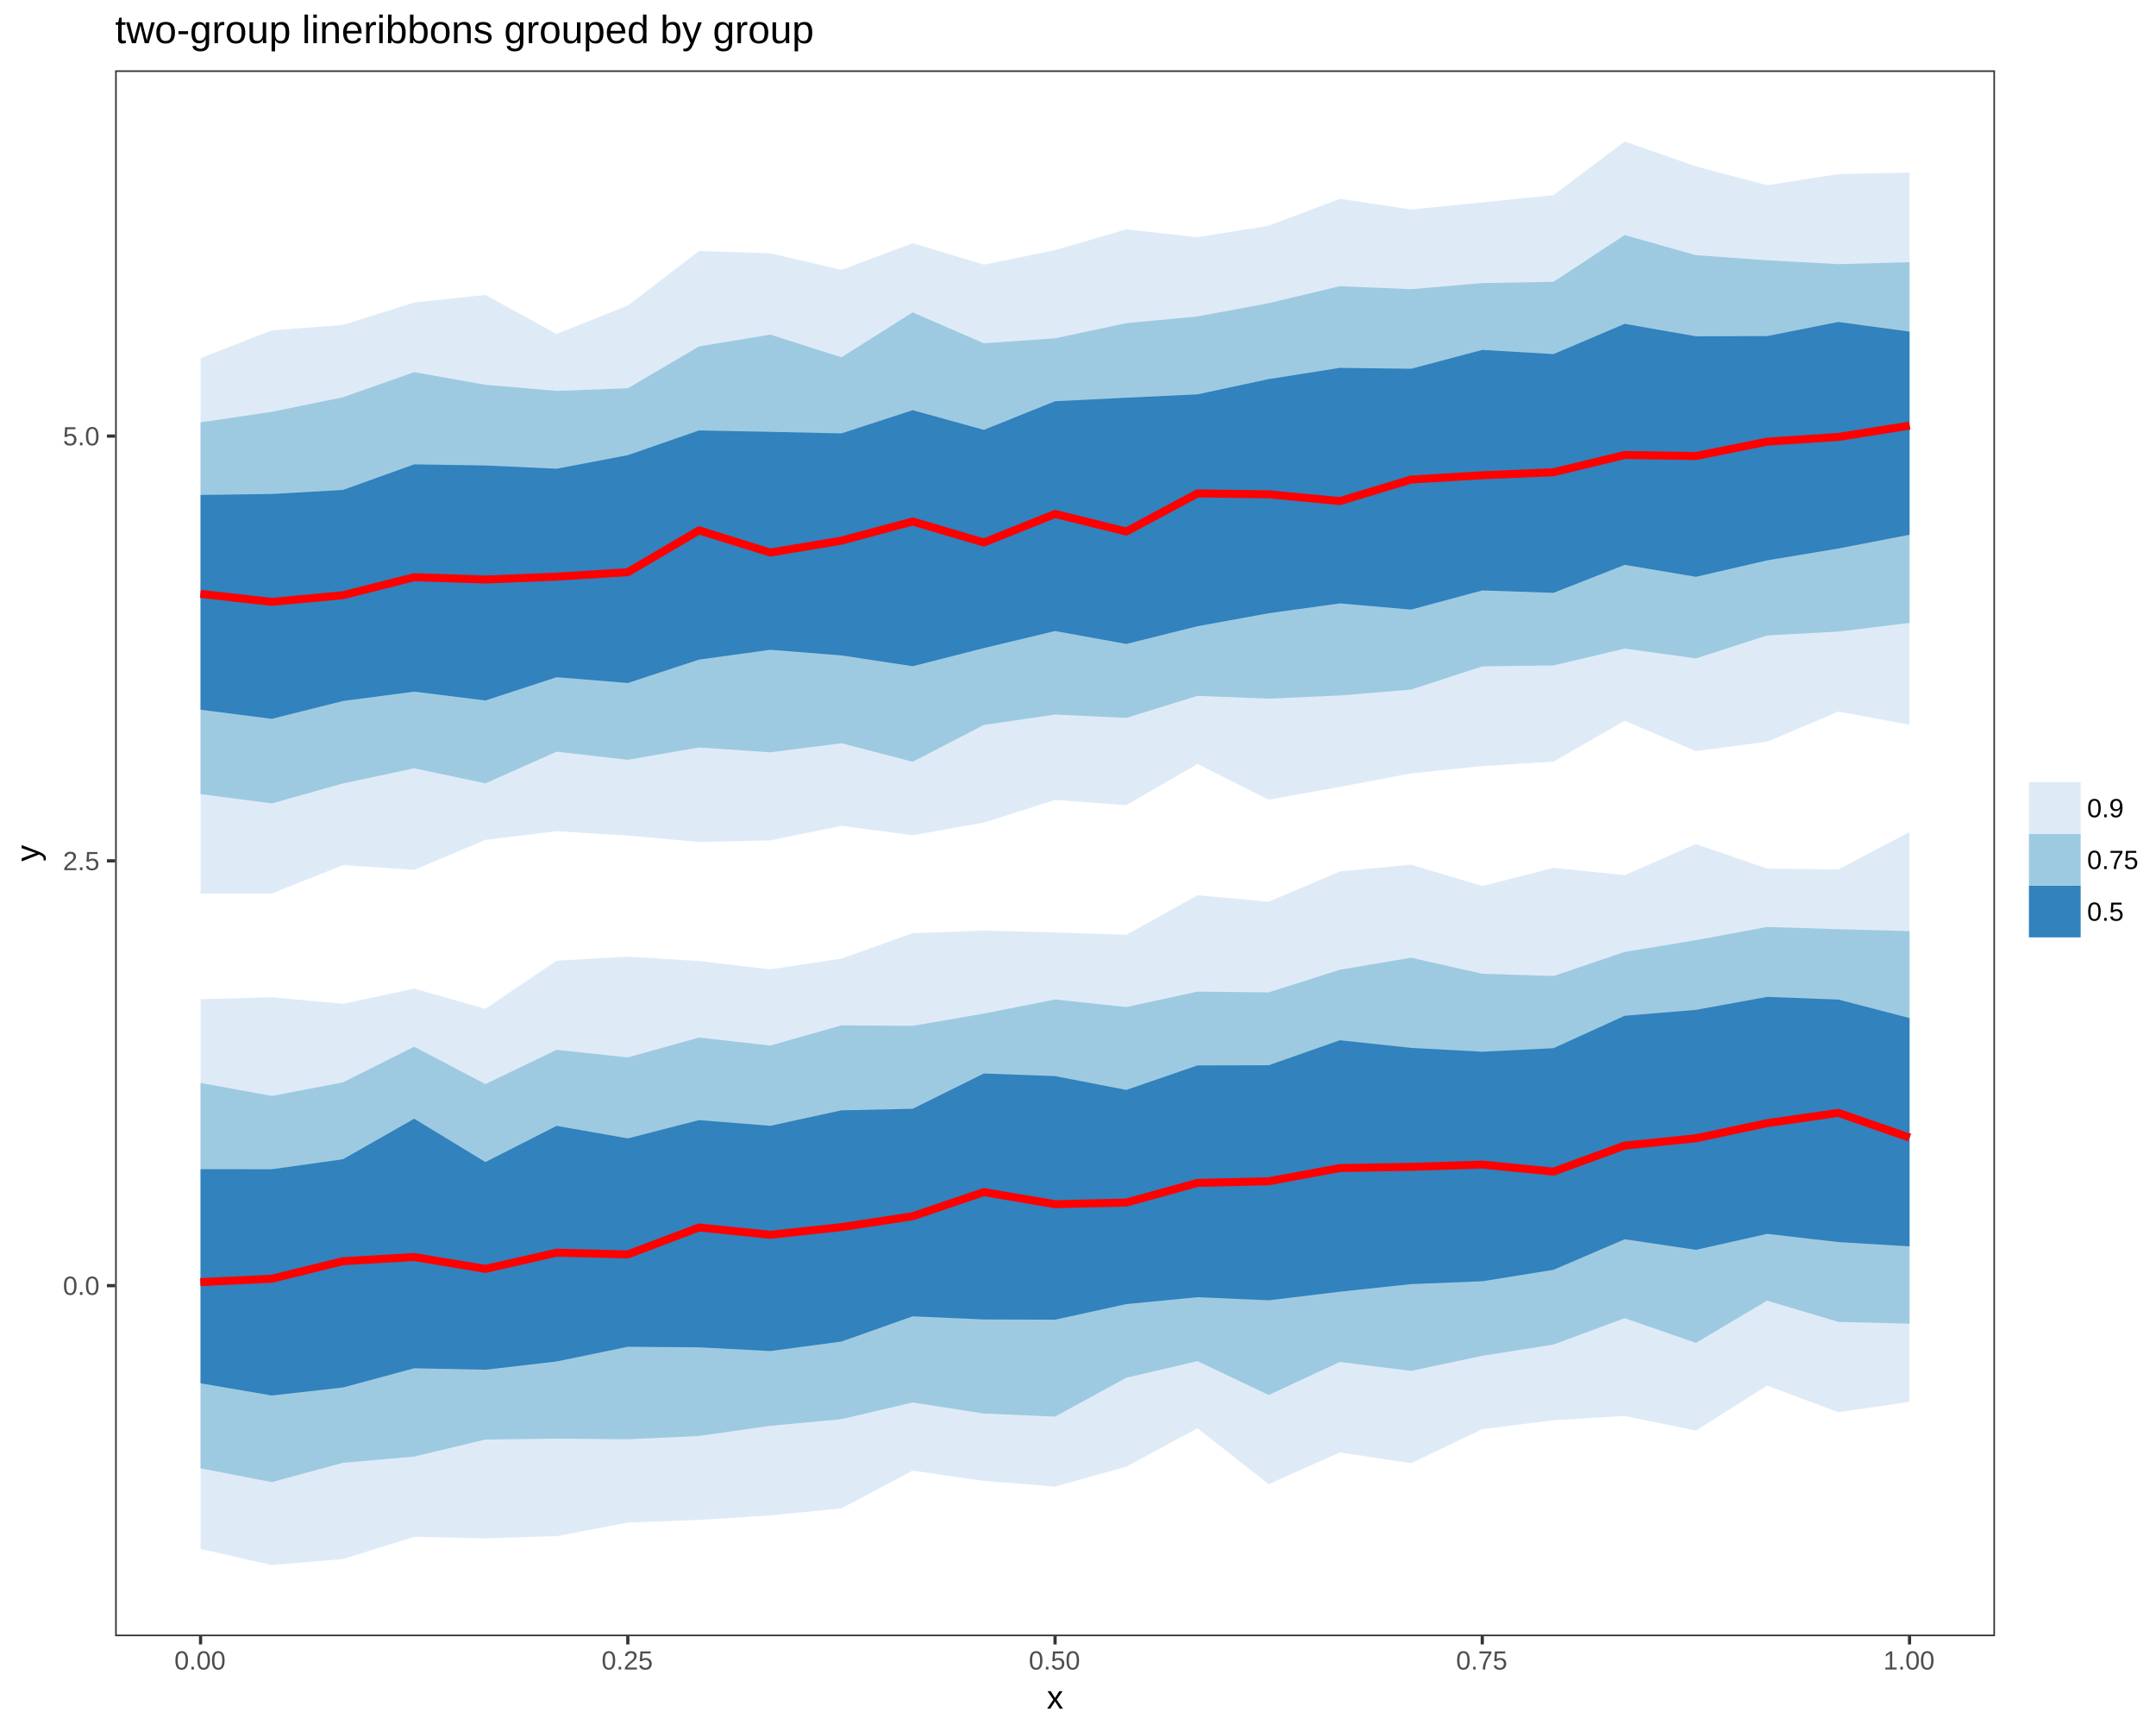
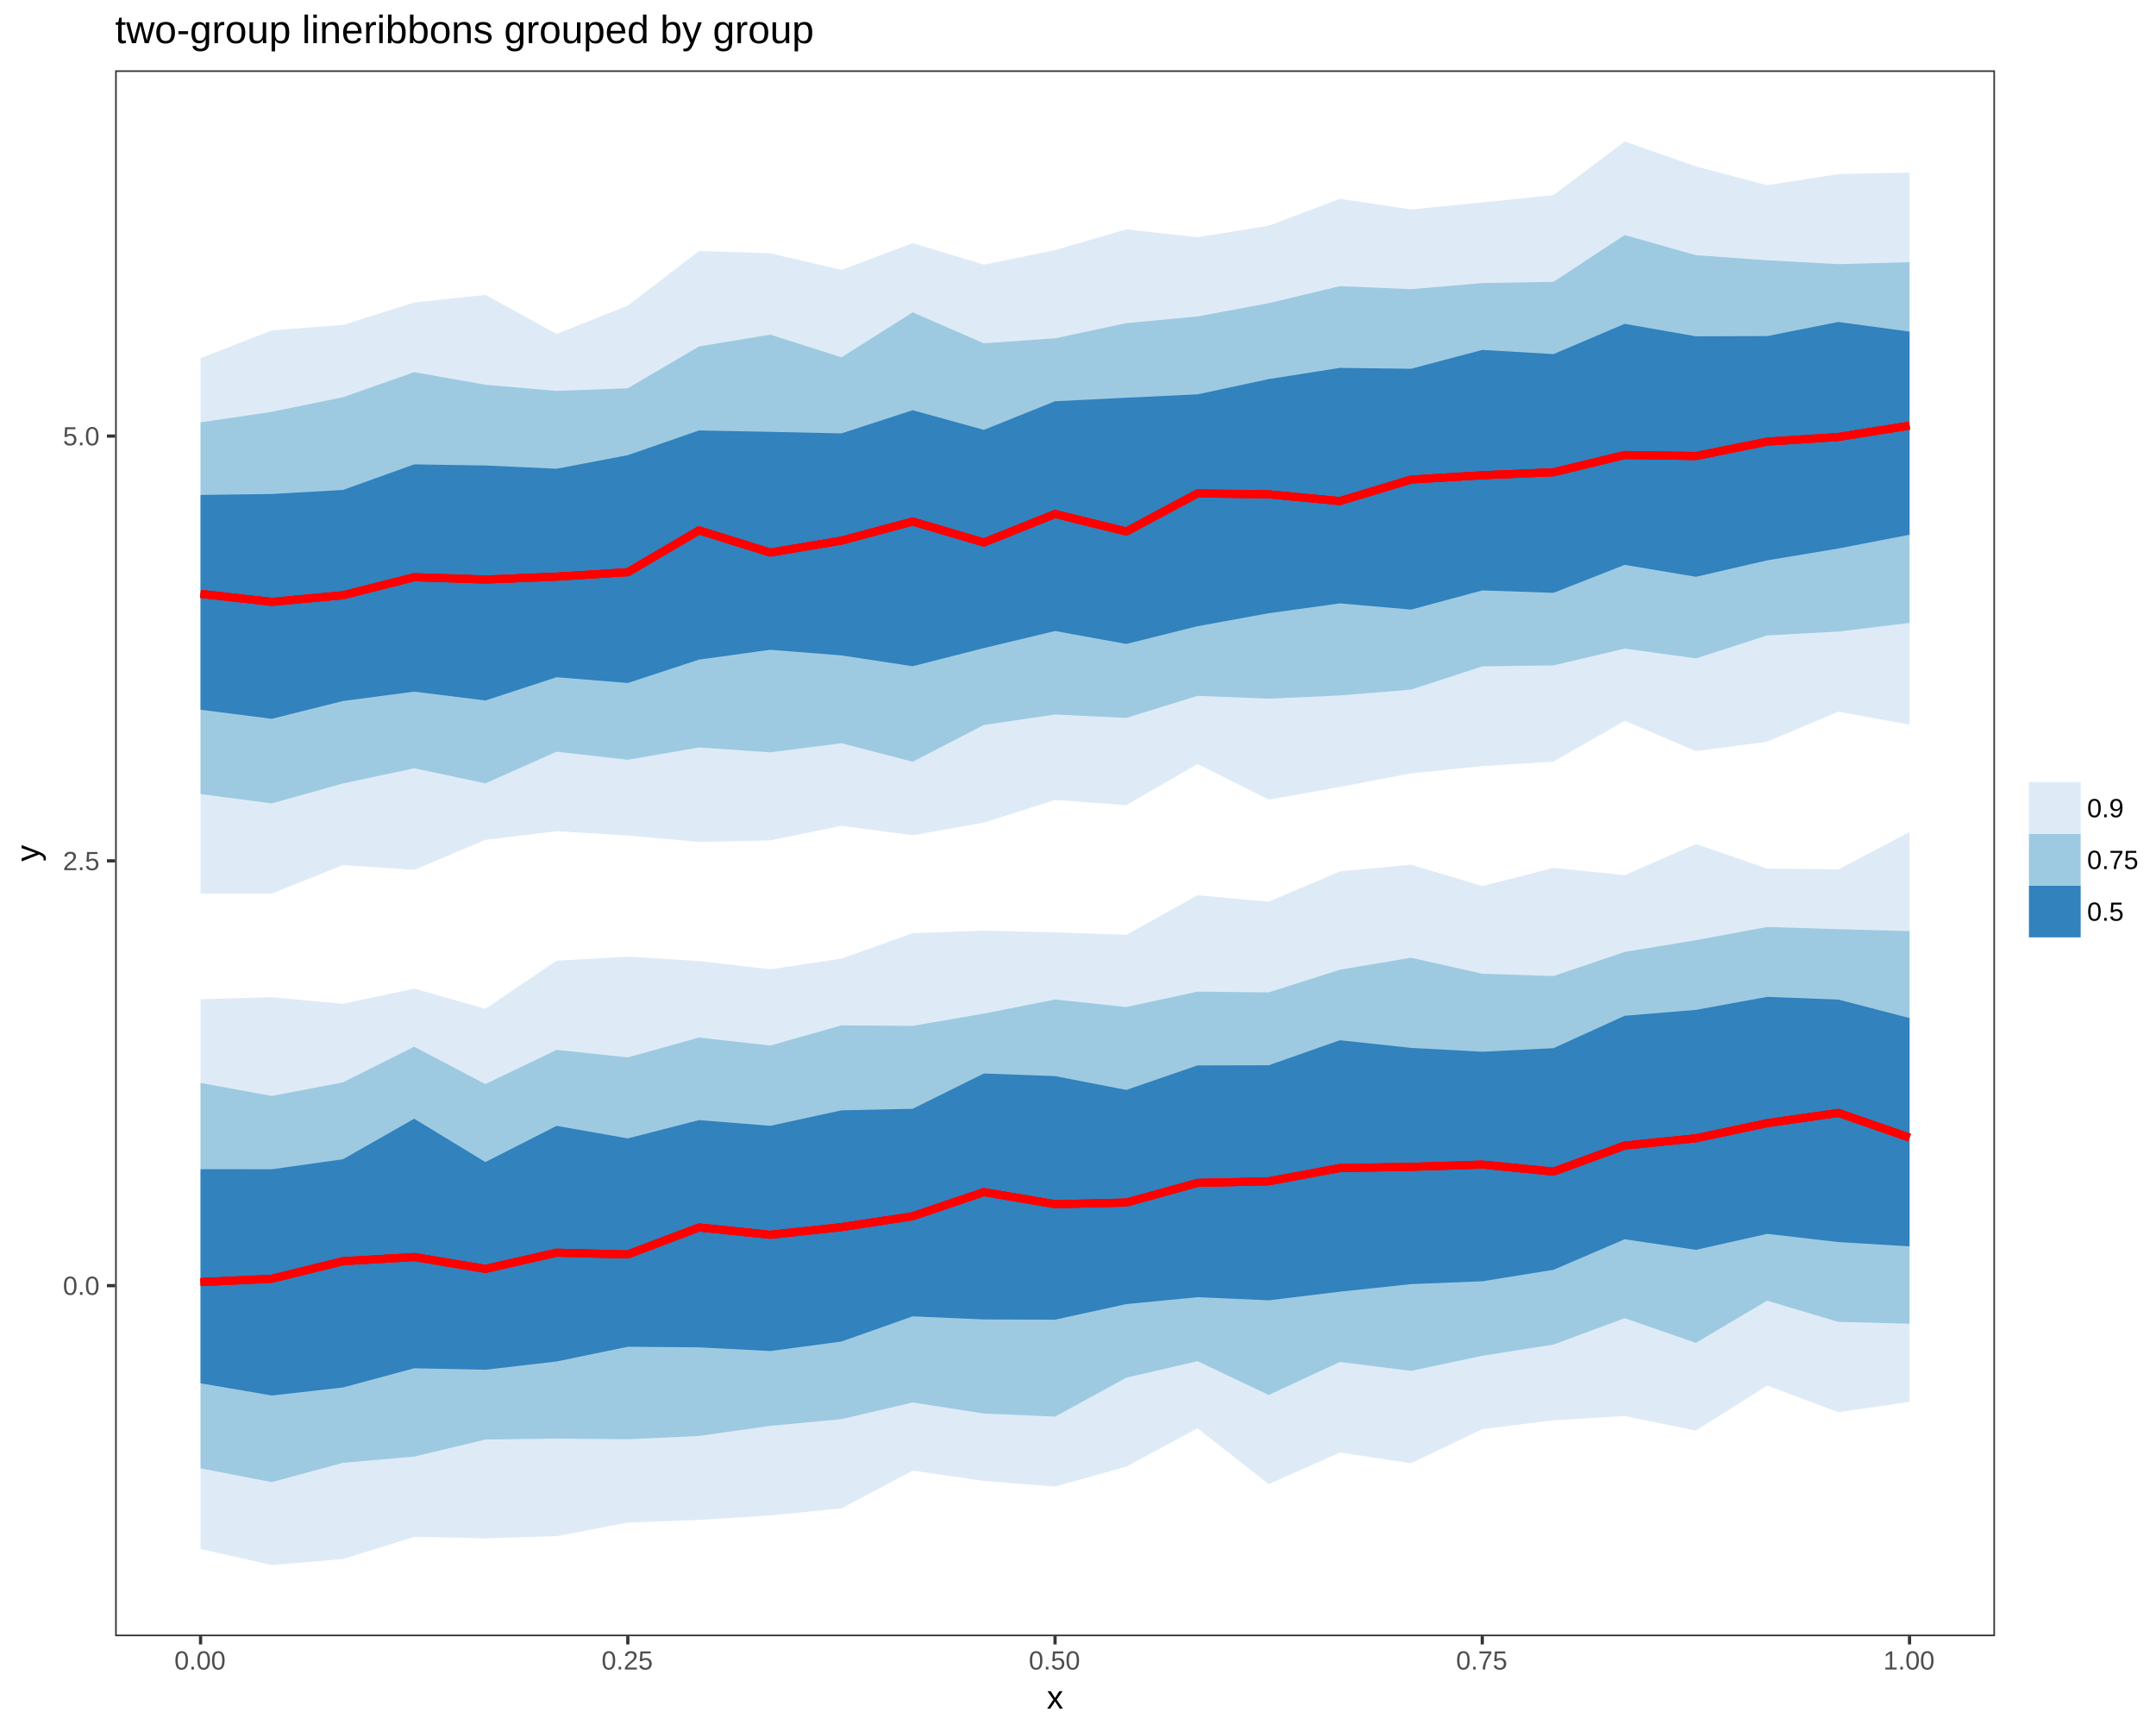
<svg xmlns="http://www.w3.org/2000/svg" viewBox="0 0 720.00 576.00">
  <defs>
    <style type="text/css">
    line, polyline, path, rect, circle {
      fill: none;
      stroke: #000000;
      stroke-linecap: round;
      stroke-linejoin: round;
      stroke-miterlimit: 10.00;
    }
  </style>
  </defs>
  <rect width="100%" height="100%" style="stroke: none; fill: #FFFFFF;" />
  <rect x="0.00" y="0.00" width="720.00" height="576.00" style="stroke-width: 1.07; stroke: #FFFFFF; fill: #FFFFFF;" />
  <defs>
    <clipPath id="cpMzguNDQ4NXw2NjYuMjI1fDU0Ni4zNnwyMy40NzY3">
      <rect x="38.45" y="23.48" width="627.78" height="522.88" />
    </clipPath>
  </defs>
  <rect x="38.45" y="23.48" width="627.78" height="522.88" style="stroke-width: 1.07; stroke: none; fill: #FFFFFF;" clip-path="url(#cpMzguNDQ4NXw2NjYuMjI1fDU0Ni4zNnwyMy40NzY3)" />
  <polyline points="66.98,119.56 90.76,110.31 114.54,108.49 138.32,101.01 162.10,98.47 185.88,111.52 209.66,102.03 233.44,83.81 257.22,84.57 281.00,90.11 304.78,81.19 328.56,88.37 352.34,83.52 376.12,76.59 399.90,79.21 423.68,75.37 447.45,66.39 471.23,69.94 495.01,67.58 518.79,65.14 542.57,47.24 566.35,55.56 590.13,61.85 613.91,58.13 637.69,57.61 637.69,241.99 613.91,237.62 590.13,247.67 566.35,250.80 542.57,240.68 518.79,254.31 495.01,255.81 471.23,258.24 447.45,262.76 423.68,267.02 399.90,255.10 376.12,268.86 352.34,267.12 328.56,274.67 304.78,278.90 281.00,275.76 257.22,280.62 233.44,281.13 209.66,279.00 185.88,277.56 162.10,280.44 138.32,290.46 114.54,288.87 90.76,298.36 66.98,298.40 " style="stroke-width: nan; stroke: none; fill: #DEEBF7;" clip-path="url(#cpMzguNDQ4NXw2NjYuMjI1fDU0Ni4zNnwyMy40NzY3)" />
+   <polyline points="66.98,333.65 90.76,332.99 114.54,335.18 138.32,330.10 162.10,336.86 185.88,320.79 209.66,319.44 233.44,320.90 257.22,323.67 281.00,320.10 304.78,311.60 328.56,310.75 352.34,311.33 376.12,312.15 399.90,298.94 423.68,301.09 447.45,290.98 471.23,288.73 495.01,295.86 518.79,289.80 542.57,292.21 566.35,281.83 590.13,290.03 613.91,290.30 637.69,277.82 637.69,468.11 613.91,471.54 590.13,462.67 566.35,477.70 542.57,472.82 518.79,474.25 495.01,477.21 471.23,488.59 447.45,484.99 423.68,495.58 399.90,476.92 376.12,489.74 352.34,496.38 328.56,494.50 304.78,491.07 281.00,503.67 257.22,506.03 233.44,507.53 209.66,508.40 185.88,512.94 162.10,513.67 138.32,513.17 114.54,520.58 90.76,522.59 66.98,517.22 " style="stroke-width: nan; stroke: none; fill: #DEEBF7;" clip-path="url(#cpMzguNDQ4NXw2NjYuMjI1fDU0Ni4zNnwyMy40NzY3)" />
+   <polyline points="66.98,141.03 90.76,137.51 114.54,132.64 138.32,124.27 162.10,128.48 185.88,130.52 209.66,129.65 233.44,115.67 257.22,111.73 281.00,119.31 304.78,104.30 328.56,114.63 352.34,112.96 376.12,107.90 399.90,105.67 423.68,101.23 447.45,95.56 471.23,96.56 495.01,94.52 518.79,94.09 542.57,78.49 566.35,85.21 590.13,86.91 613.91,88.20 637.69,87.54 637.69,208.00 613.91,210.89 590.13,212.18 566.35,219.85 542.57,216.57 518.79,222.19 495.01,222.51 471.23,230.27 447.45,232.23 423.68,233.29 399.90,232.36 376.12,239.72 352.34,238.59 328.56,242.08 304.78,254.36 281.00,248.18 257.22,251.21 233.44,249.59 209.66,253.70 185.88,251.00 162.10,261.57 138.32,256.54 114.54,261.60 90.76,268.27 66.98,265.16 " style="stroke-width: nan; stroke: none; fill: #9ECAE1;" clip-path="url(#cpMzguNDQ4NXw2NjYuMjI1fDU0Ni4zNnwyMy40NzY3)" />
+   <polyline points="66.98,361.60 90.76,365.96 114.54,361.41 138.32,349.51 162.10,361.99 185.88,350.56 209.66,353.08 233.44,346.45 257.22,349.12 281.00,342.38 304.78,342.55 328.56,338.45 352.34,333.74 376.12,336.26 399.90,331.11 423.68,331.37 447.45,323.80 471.23,319.79 495.01,325.15 518.79,325.91 542.57,317.86 566.35,313.93 590.13,309.53 613.91,310.26 637.69,310.91 637.69,442.00 613.91,441.40 590.13,434.31 566.35,448.40 542.57,440.16 518.79,448.96 495.01,452.72 471.23,457.75 447.45,454.78 423.68,465.80 399.90,454.51 376.12,460.04 352.34,473.03 328.56,472.00 304.78,468.30 281.00,473.88 257.22,476.10 233.44,479.49 209.66,480.59 185.88,480.38 162.10,480.69 138.32,486.37 114.54,488.45 90.76,494.90 66.98,490.30 " style="stroke-width: nan; stroke: none; fill: #9ECAE1;" clip-path="url(#cpMzguNDQ4NXw2NjYuMjI1fDU0Ni4zNnwyMy40NzY3)" />
+   <polyline points="66.98,390.41 90.76,390.43 114.54,387.09 138.32,373.56 162.10,388.03 185.88,375.94 209.66,380.13 233.44,374.02 257.22,375.93 281.00,370.75 304.78,370.24 328.56,358.46 352.34,359.33 376.12,363.94 399.90,355.76 423.68,355.70 447.45,347.35 471.23,349.90 495.01,351.19 518.79,350.00 542.57,339.18 566.35,337.21 590.13,332.87 613.91,333.77 637.69,339.94 637.69,416.18 613.91,414.74 590.13,412.00 566.35,417.34 542.57,413.80 518.79,424.00 495.01,427.83 471.23,428.78 447.45,431.31 423.68,434.19 399.90,433.15 376.12,435.45 352.34,440.66 328.56,440.58 304.78,439.54 281.00,447.95 257.22,451.13 233.44,449.89 209.66,449.70 185.88,454.61 162.10,457.37 138.32,456.88 114.54,463.29 90.76,465.98 66.98,461.89 " style="stroke-width: nan; stroke: none; fill: #3182BD;" clip-path="url(#cpMzguNDQ4NXw2NjYuMjI1fDU0Ni4zNnwyMy40NzY3)" />
+   <polyline points="66.98,165.27 90.76,164.95 114.54,163.60 138.32,155.06 162.10,155.43 185.88,156.52 209.66,151.99 233.44,143.73 257.22,144.20 281.00,144.72 304.78,136.97 328.56,143.54 352.34,133.98 376.12,132.80 399.90,131.68 423.68,126.59 447.45,122.84 471.23,123.14 495.01,116.84 518.79,118.24 542.57,108.13 566.35,112.30 590.13,112.22 613.91,107.51 637.69,110.73 637.69,178.55 613.91,183.15 590.13,187.11 566.35,192.60 542.57,188.61 518.79,197.95 495.01,197.15 471.23,203.55 447.45,201.48 423.68,204.76 399.90,209.10 376.12,215.02 352.34,210.70 328.56,216.40 304.78,222.46 281.00,218.85 257.22,216.97 233.44,220.25 209.66,228.06 185.88,226.13 162.10,233.90 138.32,230.94 114.54,234.07 90.76,240.02 66.98,236.99 " style="stroke-width: nan; stroke: none; fill: #3182BD;" clip-path="url(#cpMzguNDQ4NXw2NjYuMjI1fDU0Ni4zNnwyMy40NzY3)" />
+   <polyline points="66.98,428.11 90.76,426.99 114.54,421.13 138.32,419.74 162.10,423.70 185.88,418.29 209.66,418.87 233.44,409.87 257.22,412.31 281.00,409.75 304.78,406.12 328.56,398.06 352.34,402.10 376.12,401.55 399.90,394.99 423.68,394.44 447.45,390.03 471.23,389.62 495.01,388.87 518.79,391.22 542.57,382.52 566.35,380.08 590.13,375.04 613.91,371.61 637.69,379.86 " style="stroke-width: 2.67; stroke: #FF0000; stroke-linecap: butt;" clip-path="url(#cpMzguNDQ4NXw2NjYuMjI1fDU0Ni4zNnwyMy40NzY3)" />
  <polyline points="66.98,198.30 90.76,200.98 114.54,198.75 138.32,192.74 162.10,193.51 185.88,192.55 209.66,191.06 233.44,177.10 257.22,184.51 281.00,180.52 304.78,174.14 328.56,181.15 352.34,171.62 376.12,177.48 399.90,164.76 423.68,165.06 447.45,167.32 471.23,160.13 495.01,158.69 518.79,157.69 542.57,151.93 566.35,152.27 590.13,147.47 613.91,145.91 637.69,142.12 " style="stroke-width: 2.67; stroke: #FF0000; stroke-linecap: butt;" clip-path="url(#cpMzguNDQ4NXw2NjYuMjI1fDU0Ni4zNnwyMy40NzY3)" />
-   <polyline points="66.98,333.65 90.76,332.99 114.54,335.18 138.32,330.10 162.10,336.86 185.88,320.79 209.66,319.44 233.44,320.90 257.22,323.67 281.00,320.10 304.78,311.60 328.56,310.75 352.34,311.33 376.12,312.15 399.90,298.94 423.68,301.09 447.45,290.98 471.23,288.73 495.01,295.86 518.79,289.80 542.57,292.21 566.35,281.83 590.13,290.03 613.91,290.30 637.69,277.82 637.69,468.11 613.91,471.54 590.13,462.67 566.35,477.70 542.57,472.82 518.79,474.25 495.01,477.21 471.23,488.59 447.45,484.99 423.68,495.58 399.90,476.92 376.12,489.74 352.34,496.38 328.56,494.50 304.78,491.07 281.00,503.67 257.22,506.03 233.44,507.53 209.66,508.40 185.88,512.94 162.10,513.67 138.32,513.17 114.54,520.58 90.76,522.59 66.98,517.22 " style="stroke-width: nan; stroke: none; fill: #DEEBF7;" clip-path="url(#cpMzguNDQ4NXw2NjYuMjI1fDU0Ni4zNnwyMy40NzY3)" />
  <polyline points="66.98,428.11 90.76,426.99 114.54,421.13 138.32,419.74 162.10,423.70 185.88,418.29 209.66,418.87 233.44,409.87 257.22,412.31 281.00,409.75 304.78,406.12 328.56,398.06 352.34,402.10 376.12,401.55 399.90,394.99 423.68,394.44 447.45,390.03 471.23,389.62 495.01,388.87 518.79,391.22 542.57,382.52 566.35,380.08 590.13,375.04 613.91,371.61 637.69,379.86 " style="stroke-width: 2.67; stroke: #FF0000; stroke-linecap: butt;" clip-path="url(#cpMzguNDQ4NXw2NjYuMjI1fDU0Ni4zNnwyMy40NzY3)" />
-   <polyline points="66.98,141.03 90.76,137.51 114.54,132.64 138.32,124.27 162.10,128.48 185.88,130.52 209.66,129.65 233.44,115.67 257.22,111.73 281.00,119.31 304.78,104.30 328.56,114.63 352.34,112.96 376.12,107.90 399.90,105.67 423.68,101.23 447.45,95.56 471.23,96.56 495.01,94.52 518.79,94.09 542.57,78.49 566.35,85.21 590.13,86.91 613.91,88.20 637.69,87.54 637.69,208.00 613.91,210.89 590.13,212.18 566.35,219.85 542.57,216.57 518.79,222.19 495.01,222.51 471.23,230.27 447.45,232.23 423.68,233.29 399.90,232.36 376.12,239.72 352.34,238.59 328.56,242.08 304.78,254.36 281.00,248.18 257.22,251.21 233.44,249.59 209.66,253.70 185.88,251.00 162.10,261.57 138.32,256.54 114.54,261.60 90.76,268.27 66.98,265.16 " style="stroke-width: nan; stroke: none; fill: #9ECAE1;" clip-path="url(#cpMzguNDQ4NXw2NjYuMjI1fDU0Ni4zNnwyMy40NzY3)" />
  <polyline points="66.98,198.30 90.76,200.98 114.54,198.75 138.32,192.74 162.10,193.51 185.88,192.55 209.66,191.06 233.44,177.10 257.22,184.51 281.00,180.52 304.78,174.14 328.56,181.15 352.34,171.62 376.12,177.48 399.90,164.76 423.68,165.06 447.45,167.32 471.23,160.13 495.01,158.69 518.79,157.69 542.57,151.93 566.35,152.27 590.13,147.47 613.91,145.91 637.69,142.12 " style="stroke-width: 2.67; stroke: #FF0000; stroke-linecap: butt;" clip-path="url(#cpMzguNDQ4NXw2NjYuMjI1fDU0Ni4zNnwyMy40NzY3)" />
-   <polyline points="66.98,361.60 90.76,365.96 114.54,361.41 138.32,349.51 162.10,361.99 185.88,350.56 209.66,353.08 233.44,346.45 257.22,349.12 281.00,342.38 304.78,342.55 328.56,338.45 352.34,333.74 376.12,336.26 399.90,331.11 423.68,331.37 447.45,323.80 471.23,319.79 495.01,325.15 518.79,325.91 542.57,317.86 566.35,313.93 590.13,309.53 613.91,310.26 637.69,310.91 637.69,442.00 613.91,441.40 590.13,434.31 566.35,448.40 542.57,440.16 518.79,448.96 495.01,452.72 471.23,457.75 447.45,454.78 423.68,465.80 399.90,454.51 376.12,460.04 352.34,473.03 328.56,472.00 304.78,468.30 281.00,473.88 257.22,476.10 233.44,479.49 209.66,480.59 185.88,480.38 162.10,480.69 138.32,486.37 114.54,488.45 90.76,494.90 66.98,490.30 " style="stroke-width: nan; stroke: none; fill: #9ECAE1;" clip-path="url(#cpMzguNDQ4NXw2NjYuMjI1fDU0Ni4zNnwyMy40NzY3)" />
  <polyline points="66.98,428.11 90.76,426.99 114.54,421.13 138.32,419.74 162.10,423.70 185.88,418.29 209.66,418.87 233.44,409.87 257.22,412.31 281.00,409.75 304.78,406.12 328.56,398.06 352.34,402.10 376.12,401.55 399.90,394.99 423.68,394.44 447.45,390.03 471.23,389.62 495.01,388.87 518.79,391.22 542.57,382.52 566.35,380.08 590.13,375.04 613.91,371.61 637.69,379.86 " style="stroke-width: 2.67; stroke: #FF0000; stroke-linecap: butt;" clip-path="url(#cpMzguNDQ4NXw2NjYuMjI1fDU0Ni4zNnwyMy40NzY3)" />
-   <polyline points="66.98,390.41 90.76,390.43 114.54,387.09 138.32,373.56 162.10,388.03 185.88,375.94 209.66,380.13 233.44,374.02 257.22,375.93 281.00,370.75 304.78,370.24 328.56,358.46 352.34,359.33 376.12,363.94 399.90,355.76 423.68,355.70 447.45,347.35 471.23,349.90 495.01,351.19 518.79,350.00 542.57,339.18 566.35,337.21 590.13,332.87 613.91,333.77 637.69,339.94 637.69,416.18 613.91,414.74 590.13,412.00 566.35,417.34 542.57,413.80 518.79,424.00 495.01,427.83 471.23,428.78 447.45,431.31 423.68,434.19 399.90,433.15 376.12,435.45 352.34,440.66 328.56,440.58 304.78,439.54 281.00,447.95 257.22,451.13 233.44,449.89 209.66,449.70 185.88,454.61 162.10,457.37 138.32,456.88 114.54,463.29 90.76,465.98 66.98,461.89 " style="stroke-width: nan; stroke: none; fill: #3182BD;" clip-path="url(#cpMzguNDQ4NXw2NjYuMjI1fDU0Ni4zNnwyMy40NzY3)" />
-   <polyline points="66.98,428.11 90.76,426.99 114.54,421.13 138.32,419.74 162.10,423.70 185.88,418.29 209.66,418.87 233.44,409.87 257.22,412.31 281.00,409.75 304.78,406.12 328.56,398.06 352.34,402.10 376.12,401.55 399.90,394.99 423.68,394.44 447.45,390.03 471.23,389.62 495.01,388.87 518.79,391.22 542.57,382.52 566.35,380.08 590.13,375.04 613.91,371.61 637.69,379.86 " style="stroke-width: 2.67; stroke: #FF0000; stroke-linecap: butt;" clip-path="url(#cpMzguNDQ4NXw2NjYuMjI1fDU0Ni4zNnwyMy40NzY3)" />
-   <polyline points="66.98,165.27 90.76,164.95 114.54,163.60 138.32,155.06 162.10,155.43 185.88,156.52 209.66,151.99 233.44,143.73 257.22,144.20 281.00,144.72 304.78,136.97 328.56,143.54 352.34,133.98 376.12,132.80 399.90,131.68 423.68,126.59 447.45,122.84 471.23,123.14 495.01,116.84 518.79,118.24 542.57,108.13 566.35,112.30 590.13,112.22 613.91,107.51 637.69,110.73 637.69,178.55 613.91,183.15 590.13,187.11 566.35,192.60 542.57,188.61 518.79,197.95 495.01,197.15 471.23,203.55 447.45,201.48 423.68,204.76 399.90,209.10 376.12,215.02 352.34,210.70 328.56,216.40 304.78,222.46 281.00,218.85 257.22,216.97 233.44,220.25 209.66,228.06 185.88,226.13 162.10,233.90 138.32,230.94 114.54,234.07 90.76,240.02 66.98,236.99 " style="stroke-width: nan; stroke: none; fill: #3182BD;" clip-path="url(#cpMzguNDQ4NXw2NjYuMjI1fDU0Ni4zNnwyMy40NzY3)" />
  <polyline points="66.98,198.30 90.76,200.98 114.54,198.75 138.32,192.74 162.10,193.51 185.88,192.55 209.66,191.06 233.44,177.10 257.22,184.51 281.00,180.52 304.78,174.14 328.56,181.15 352.34,171.62 376.12,177.48 399.90,164.76 423.68,165.06 447.45,167.32 471.23,160.13 495.01,158.69 518.79,157.69 542.57,151.93 566.35,152.27 590.13,147.47 613.91,145.91 637.69,142.12 " style="stroke-width: 2.67; stroke: #FF0000; stroke-linecap: butt;" clip-path="url(#cpMzguNDQ4NXw2NjYuMjI1fDU0Ni4zNnwyMy40NzY3)" />
  <rect x="38.45" y="23.48" width="627.78" height="522.88" style="stroke-width: 1.07; stroke: #333333;" clip-path="url(#cpMzguNDQ4NXw2NjYuMjI1fDU0Ni4zNnwyMy40NzY3)" />
  <defs>
    <clipPath id="cpMHw3MjB8NTc2fDA=">
      <rect x="0.00" y="0.00" width="720.00" height="576.00" />
    </clipPath>
  </defs>
  <g clip-path="url(#cpMHw3MjB8NTc2fDA=)">
    <text x="21.01" y="432.38" style="font-size: 8.80px; fill: #4D4D4D; font-family: Liberation Sans;" textLength="12.51px" lengthAdjust="spacingAndGlyphs">0.0</text>
  </g>
  <g clip-path="url(#cpMHw3MjB8NTc2fDA=)">
    <text x="21.01" y="290.55" style="font-size: 8.80px; fill: #4D4D4D; font-family: Liberation Sans;" textLength="12.51px" lengthAdjust="spacingAndGlyphs">2.5</text>
  </g>
  <g clip-path="url(#cpMHw3MjB8NTc2fDA=)">
    <text x="21.01" y="148.71" style="font-size: 8.80px; fill: #4D4D4D; font-family: Liberation Sans;" textLength="12.51px" lengthAdjust="spacingAndGlyphs">5.0</text>
  </g>
  <polyline points="35.71,429.29 38.45,429.29 " style="stroke-width: 1.07; stroke: #333333; stroke-linecap: butt;" clip-path="url(#cpMHw3MjB8NTc2fDA=)" />
  <polyline points="35.71,287.45 38.45,287.45 " style="stroke-width: 1.07; stroke: #333333; stroke-linecap: butt;" clip-path="url(#cpMHw3MjB8NTc2fDA=)" />
  <polyline points="35.71,145.62 38.45,145.62 " style="stroke-width: 1.07; stroke: #333333; stroke-linecap: butt;" clip-path="url(#cpMHw3MjB8NTc2fDA=)" />
  <polyline points="66.98,549.10 66.98,546.36 " style="stroke-width: 1.07; stroke: #333333; stroke-linecap: butt;" clip-path="url(#cpMHw3MjB8NTc2fDA=)" />
  <polyline points="209.66,549.10 209.66,546.36 " style="stroke-width: 1.07; stroke: #333333; stroke-linecap: butt;" clip-path="url(#cpMHw3MjB8NTc2fDA=)" />
  <polyline points="352.34,549.10 352.34,546.36 " style="stroke-width: 1.07; stroke: #333333; stroke-linecap: butt;" clip-path="url(#cpMHw3MjB8NTc2fDA=)" />
  <polyline points="495.01,549.10 495.01,546.36 " style="stroke-width: 1.07; stroke: #333333; stroke-linecap: butt;" clip-path="url(#cpMHw3MjB8NTc2fDA=)" />
  <polyline points="637.69,549.10 637.69,546.36 " style="stroke-width: 1.07; stroke: #333333; stroke-linecap: butt;" clip-path="url(#cpMHw3MjB8NTc2fDA=)" />
  <g clip-path="url(#cpMHw3MjB8NTc2fDA=)">
    <text x="58.23" y="557.48" style="font-size: 8.80px; fill: #4D4D4D; font-family: Liberation Sans;" textLength="17.52px" lengthAdjust="spacingAndGlyphs">0.00</text>
  </g>
  <g clip-path="url(#cpMHw3MjB8NTc2fDA=)">
    <text x="200.90" y="557.48" style="font-size: 8.80px; fill: #4D4D4D; font-family: Liberation Sans;" textLength="17.52px" lengthAdjust="spacingAndGlyphs">0.25</text>
  </g>
  <g clip-path="url(#cpMHw3MjB8NTc2fDA=)">
    <text x="343.58" y="557.48" style="font-size: 8.80px; fill: #4D4D4D; font-family: Liberation Sans;" textLength="17.52px" lengthAdjust="spacingAndGlyphs">0.50</text>
  </g>
  <g clip-path="url(#cpMHw3MjB8NTc2fDA=)">
    <text x="486.26" y="557.48" style="font-size: 8.80px; fill: #4D4D4D; font-family: Liberation Sans;" textLength="17.52px" lengthAdjust="spacingAndGlyphs">0.75</text>
  </g>
  <g clip-path="url(#cpMHw3MjB8NTc2fDA=)">
    <text x="628.93" y="557.48" style="font-size: 8.80px; fill: #4D4D4D; font-family: Liberation Sans;" textLength="17.52px" lengthAdjust="spacingAndGlyphs">1.00</text>
  </g>
  <g clip-path="url(#cpMHw3MjB8NTc2fDA=)">
    <text x="349.59" y="570.52" style="font-size: 11.00px; font-family: Liberation Sans;" textLength="5.50px" lengthAdjust="spacingAndGlyphs">x</text>
  </g>
  <g clip-path="url(#cpMHw3MjB8NTc2fDA=)">
    <text transform="translate(13.04,287.67) rotate(-90)" style="font-size: 11.00px; font-family: Liberation Sans;" textLength="5.50px" lengthAdjust="spacingAndGlyphs">y</text>
  </g>
  <rect x="677.56" y="256.84" width="36.96" height="56.16" style="stroke-width: 1.07; stroke: none; fill: #FFFFFF;" clip-path="url(#cpMHw3MjB8NTc2fDA=)" />
  <rect x="677.56" y="261.16" width="17.28" height="17.28" style="stroke-width: 1.07; stroke: none; fill: #FFFFFF;" clip-path="url(#cpMHw3MjB8NTc2fDA=)" />
  <rect x="677.56" y="261.16" width="17.28" height="17.28" style="stroke-width: 0.75; stroke: none; fill: #DEEBF7;" clip-path="url(#cpMHw3MjB8NTc2fDA=)" />
  <rect x="677.56" y="278.44" width="17.28" height="17.28" style="stroke-width: 1.07; stroke: none; fill: #FFFFFF;" clip-path="url(#cpMHw3MjB8NTc2fDA=)" />
  <rect x="677.56" y="278.44" width="17.28" height="17.28" style="stroke-width: 0.75; stroke: none; fill: #9ECAE1;" clip-path="url(#cpMHw3MjB8NTc2fDA=)" />
  <rect x="677.56" y="295.72" width="17.28" height="17.28" style="stroke-width: 1.07; stroke: none; fill: #FFFFFF;" clip-path="url(#cpMHw3MjB8NTc2fDA=)" />
  <rect x="677.56" y="295.72" width="17.28" height="17.28" style="stroke-width: 0.75; stroke: none; fill: #3182BD;" clip-path="url(#cpMHw3MjB8NTc2fDA=)" />
  <g clip-path="url(#cpMHw3MjB8NTc2fDA=)">
    <text x="697.00" y="272.89" style="font-size: 8.80px; font-family: Liberation Sans;" textLength="12.51px" lengthAdjust="spacingAndGlyphs">0.9</text>
  </g>
  <g clip-path="url(#cpMHw3MjB8NTc2fDA=)">
    <text x="697.00" y="290.17" style="font-size: 8.80px; font-family: Liberation Sans;" textLength="17.52px" lengthAdjust="spacingAndGlyphs">0.75</text>
  </g>
  <g clip-path="url(#cpMHw3MjB8NTc2fDA=)">
    <text x="697.00" y="307.45" style="font-size: 8.80px; font-family: Liberation Sans;" textLength="12.51px" lengthAdjust="spacingAndGlyphs">0.5</text>
  </g>
  <g clip-path="url(#cpMHw3MjB8NTc2fDA=)">
    <text x="38.45" y="14.42" style="font-size: 13.20px; font-family: Liberation Sans;" textLength="229.82px" lengthAdjust="spacingAndGlyphs">two-group lineribbons grouped by group</text>
  </g>
</svg>
